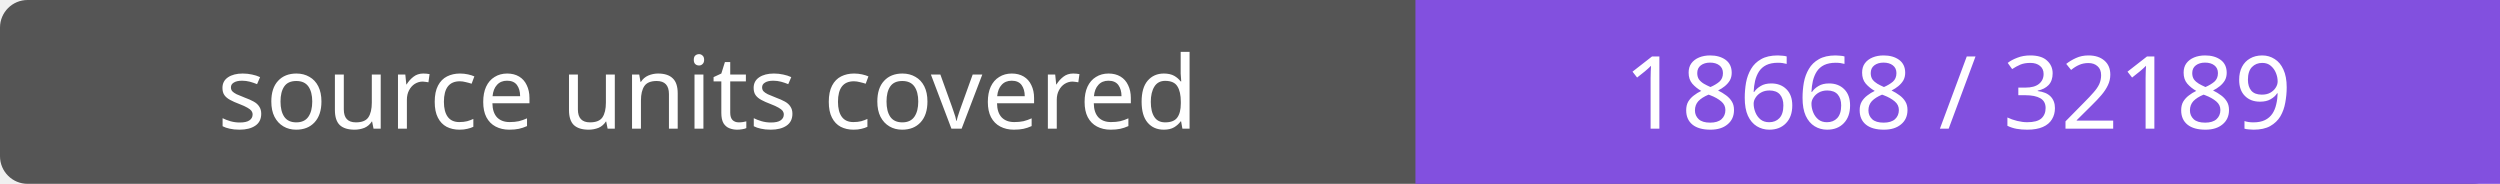
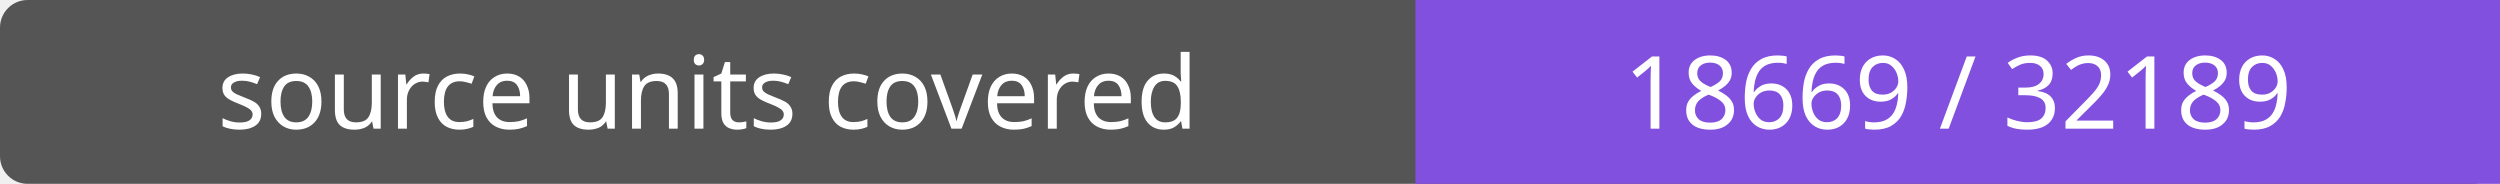
- <svg xmlns="http://www.w3.org/2000/svg" width="272" height="20" role="img" aria-label="source units covered: 18668 / 32189">
+ <svg xmlns="http://www.w3.org/2000/svg" width="272" height="20" role="img" aria-label="source units covered: 18669 / 32189">
  <rect width="272" height="20" rx="3" fill="#555" />
  <path fill="#8250df" d="M154 0h118v20H154z" />
  <g fill="#fff" text-anchor="middle" font-family="Verdana,sans-serif" font-size="11">
    <text x="77.0" y="14">source units covered</text>
-     <text x="213.0" y="14">18668 / 32189</text>
+     <text x="213.0" y="14">18669 / 32189</text>
  </g>
</svg>
